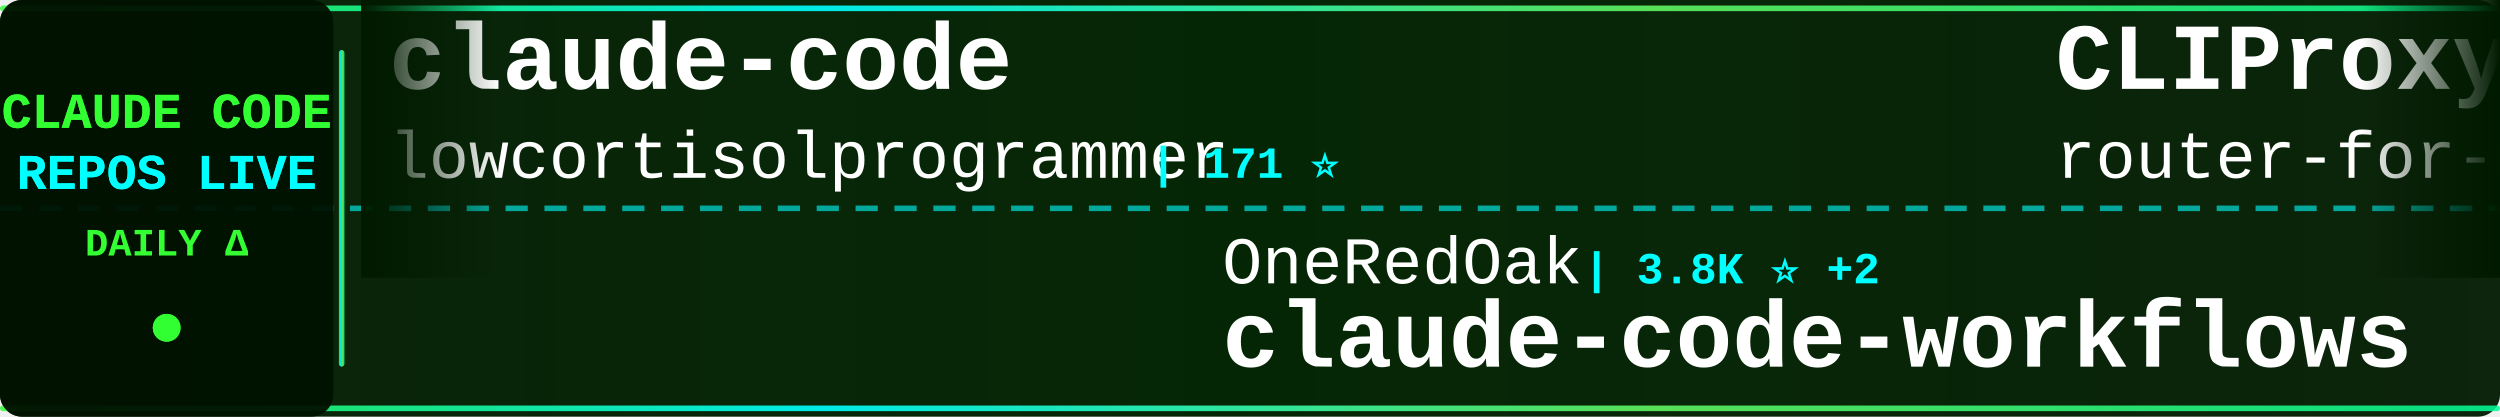
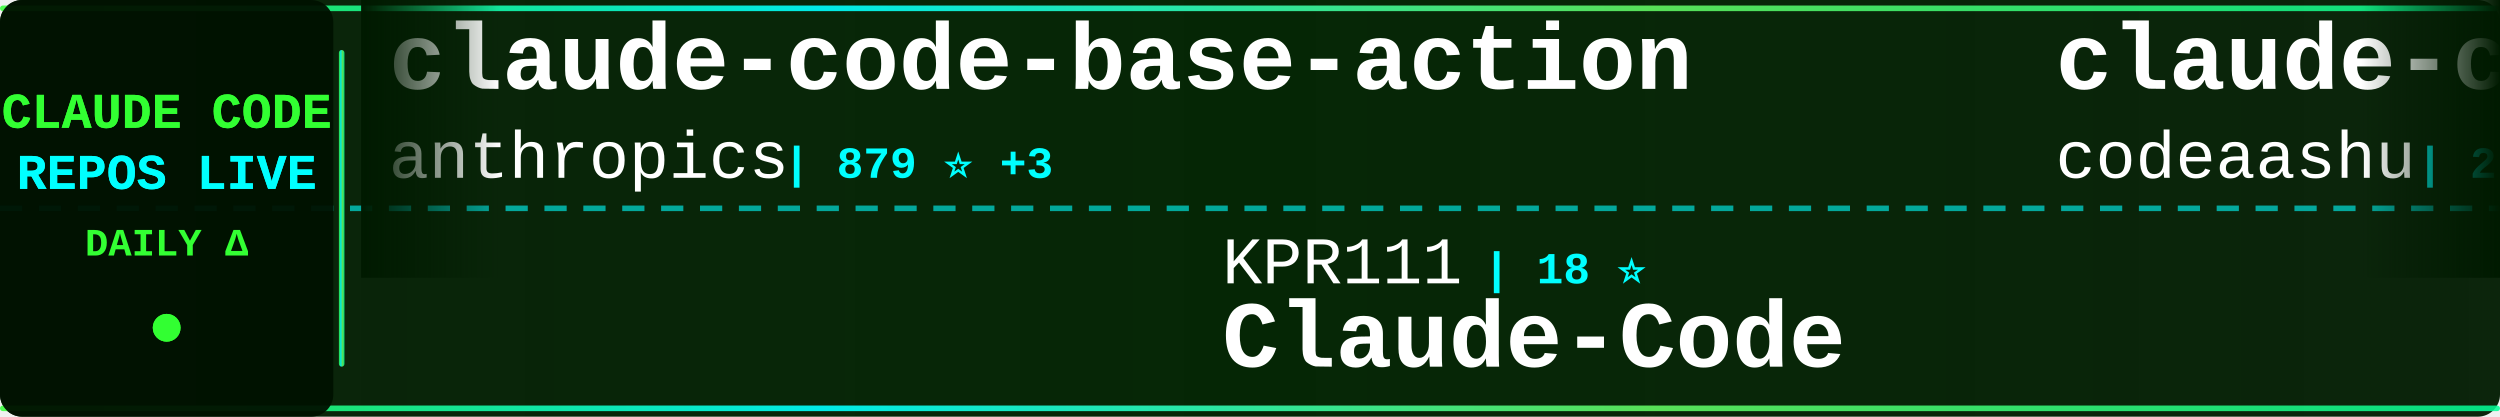
<svg xmlns="http://www.w3.org/2000/svg" width="900" height="150">
  <defs>
    <linearGradient id="tickerBg" x1="0%" y1="0%" x2="100%" y2="0%">
      <stop offset="0%" style="stop-color:#001a00;stop-opacity:0.95" />
      <stop offset="50%" style="stop-color:#002200;stop-opacity:0.98" />
      <stop offset="100%" style="stop-color:#001a00;stop-opacity:0.95" />
    </linearGradient>
    <linearGradient id="borderGrad" x1="0%" y1="0%" x2="100%" y2="0%">
      <stop offset="0%" style="stop-color:#33ff33;stop-opacity:0.85">
        <animate attributeName="stop-opacity" values="0.85;1;0.85" dur="2s" repeatCount="indefinite" />
      </stop>
      <stop offset="33%" style="stop-color:#00ffff;stop-opacity:0.9">
        <animate attributeName="stop-opacity" values="0.9;1;0.9" dur="2.2s" repeatCount="indefinite" />
      </stop>
      <stop offset="66%" style="stop-color:#66ff66;stop-opacity:0.85">
        <animate attributeName="stop-opacity" values="0.85;1;0.85" dur="1.8s" repeatCount="indefinite" />
      </stop>
      <stop offset="100%" style="stop-color:#00ff99;stop-opacity:0.85">
        <animate attributeName="stop-opacity" values="0.85;1;0.85" dur="2s" repeatCount="indefinite" />
      </stop>
    </linearGradient>
    <filter id="textGlow">
      <feGaussianBlur stdDeviation="0.1" result="coloredBlur" />
      <feMerge>
        <feMergeNode in="coloredBlur" />
        <feMergeNode in="SourceGraphic" />
      </feMerge>
    </filter>
    <filter id="metricGlow">
      <feGaussianBlur stdDeviation="0.2" result="coloredBlur" />
      <feMerge>
        <feMergeNode in="coloredBlur" />
        <feMergeNode in="SourceGraphic" />
      </feMerge>
    </filter>
    <linearGradient id="leftFade" x1="0%" y1="0%" x2="100%" y2="0%">
      <stop offset="0%" style="stop-color:#001a00;stop-opacity:1" />
      <stop offset="100%" style="stop-color:#001a00;stop-opacity:0" />
    </linearGradient>
    <linearGradient id="rightFade" x1="0%" y1="0%" x2="100%" y2="0%">
      <stop offset="0%" style="stop-color:#001a00;stop-opacity:0" />
      <stop offset="100%" style="stop-color:#001a00;stop-opacity:1" />
    </linearGradient>
  </defs>
  <rect width="900" height="150" fill="url(#tickerBg)" rx="8" />
  <rect x="0" y="2" width="900" height="2" fill="url(#borderGrad)" rx="1" />
  <rect x="0" y="146" width="900" height="2" fill="url(#borderGrad)" rx="1" />
  <line x1="0" y1="75" x2="900" y2="75" stroke="#00ffff" stroke-width="2" stroke-dasharray="8 6" opacity="0.6" />
  <rect x="0" y="0" width="120" height="150" fill="#001100" opacity="0.95" rx="8" />
  <text x="60" y="46" font-family="'Courier New', monospace" font-size="18" font-weight="bold" fill="#33ff33" text-anchor="middle" filter="url(#textGlow)">
    CLAUDE CODE
  </text>
  <text x="60" y="68" font-family="'Courier New', monospace" font-size="18" font-weight="bold" fill="#00ffff" text-anchor="middle" filter="url(#textGlow)">
    REPOS LIVE
  </text>
  <text x="60" y="92" font-family="'Courier New', monospace" font-size="14" font-weight="bold" fill="#33ff33" text-anchor="middle">
    DAILY Δ
  </text>
  <circle cx="60" cy="118" r="5" fill="#33ff33" filter="url(#metricGlow)">
    <animate attributeName="r" values="4;6;4" dur="1.5s" repeatCount="indefinite" />
    <animate attributeName="opacity" values="0.6;1;0.6" dur="1.5s" repeatCount="indefinite" />
  </circle>
  <rect x="122" y="18" width="2" height="114" fill="url(#borderGrad)" rx="1" />
  <clipPath id="tickerClip">
    <rect x="130" y="0" width="770" height="150" />
  </clipPath>
  <g clip-path="url(#tickerClip)">
    <g id="tickerItems">
      <animateTransform attributeName="transform" attributeType="XML" type="translate" from="0 0" to="-3000 0" dur="54s" repeatCount="indefinite" />
      <g transform="translate(0, 0)">
-         <text x="140" y="32" font-family="'Courier New', monospace" font-size="34" font-weight="bold" fill="#ffffff">claude-code</text>
-         <text x="140" y="64" font-family="'Courier New', monospace" font-size="24" font-weight="normal" fill="#ffffff" opacity="1.0">lowcortisolprogrammer</text>
-         <text x="414" y="64" font-family="'Courier New', monospace" font-size="16" font-weight="bold" fill="#00ffff"> | 171 ⭐</text>
+         <text x="140" y="32" font-family="'Courier New', monospace" font-size="34" font-weight="bold" fill="#ffffff">claude-code-base-action</text>
+         <text x="140" y="64" font-family="'Courier New', monospace" font-size="24" font-weight="normal" fill="#ffffff" opacity="1.0">anthropics</text>
+         <text x="282" y="64" font-family="'Courier New', monospace" font-size="16" font-weight="bold" fill="#00ffff"> | 879 ⭐ +3</text>
      </g>
      <g transform="translate(300, 0)">
-         <text x="140" y="102" font-family="'Courier New', monospace" font-size="24" font-weight="normal" fill="#ffffff" opacity="1.0">OneRedOak</text>
-         <text x="270" y="102" font-family="'Courier New', monospace" font-size="16" font-weight="bold" fill="#00ffff"> | 3.8K ⭐ +2</text>
-         <text x="140" y="132" font-family="'Courier New', monospace" font-size="34" font-weight="bold" fill="#ffffff">claude-code-workflows</text>
+         <text x="140" y="102" font-family="'Courier New', monospace" font-size="24" font-weight="normal" fill="#ffffff" opacity="1.0">KPR111</text>
+         <text x="234" y="102" font-family="'Courier New', monospace" font-size="16" font-weight="bold" fill="#00ffff"> | 18 ⭐</text>
+         <text x="140" y="132" font-family="'Courier New', monospace" font-size="34" font-weight="bold" fill="#ffffff">Claude-Code</text>
      </g>
      <g transform="translate(600, 0)">
-         <text x="140" y="32" font-family="'Courier New', monospace" font-size="34" font-weight="bold" fill="#ffffff">CLIProxyAPI</text>
-         <text x="140" y="64" font-family="'Courier New', monospace" font-size="24" font-weight="normal" fill="#ffffff" opacity="1.0">router-for-me</text>
-         <text x="318" y="64" font-family="'Courier New', monospace" font-size="16" font-weight="bold" fill="#00ffff"> | 37.6K ⭐ +103</text>
+         <text x="140" y="32" font-family="'Courier New', monospace" font-size="34" font-weight="bold" fill="#ffffff">claude-code</text>
+         <text x="140" y="64" font-family="'Courier New', monospace" font-size="24" font-weight="normal" fill="#ffffff" opacity="1.0">codeaashu</text>
+         <text x="270" y="64" font-family="'Courier New', monospace" font-size="16" font-weight="bold" fill="#00ffff"> | 2.9K ⭐ +13</text>
      </g>
      <g transform="translate(900, 0)">
-         <text x="140" y="102" font-family="'Courier New', monospace" font-size="24" font-weight="normal" fill="#ffffff" opacity="1.0">FlorianBruniaux</text>
-         <text x="342" y="102" font-family="'Courier New', monospace" font-size="16" font-weight="bold" fill="#00ffff"> | 5.0K ⭐ +34</text>
-         <text x="140" y="132" font-family="'Courier New', monospace" font-size="34" font-weight="bold" fill="#ffffff">claude-code-ultimate-gui...</text>
+         <text x="140" y="102" font-family="'Courier New', monospace" font-size="24" font-weight="normal" fill="#ffffff" opacity="1.0">fazxes</text>
+         <text x="234" y="102" font-family="'Courier New', monospace" font-size="16" font-weight="bold" fill="#00ffff"> | 221 ⭐</text>
+         <text x="140" y="132" font-family="'Courier New', monospace" font-size="34" font-weight="bold" fill="#ffffff">Claude-code</text>
      </g>
      <g transform="translate(1200, 0)">
-         <text x="140" y="32" font-family="'Courier New', monospace" font-size="34" font-weight="bold" fill="#ffffff">claude-code</text>
-         <text x="140" y="64" font-family="'Courier New', monospace" font-size="24" font-weight="normal" fill="#ffffff" opacity="1.0">alex000kim</text>
-         <text x="282" y="64" font-family="'Courier New', monospace" font-size="16" font-weight="bold" fill="#00ffff"> | 228 ⭐ +1</text>
+         <text x="140" y="32" font-family="'Courier New', monospace" font-size="34" font-weight="bold" fill="#ffffff">claude-code-templates</text>
+         <text x="140" y="64" font-family="'Courier New', monospace" font-size="24" font-weight="normal" fill="#ffffff" opacity="1.0">davila7</text>
+         <text x="246" y="64" font-family="'Courier New', monospace" font-size="16" font-weight="bold" fill="#00ffff"> | 28.1K ⭐ +34</text>
      </g>
      <g transform="translate(1500, 0)">
-         <text x="140" y="102" font-family="'Courier New', monospace" font-size="24" font-weight="normal" fill="#ffffff" opacity="1.0">kodu-ai</text>
-         <text x="246" y="102" font-family="'Courier New', monospace" font-size="16" font-weight="bold" fill="#00ffff"> | 5.3K ⭐</text>
-         <text x="140" y="132" font-family="'Courier New', monospace" font-size="34" font-weight="bold" fill="#ffffff">claude-coder</text>
+         <text x="140" y="102" font-family="'Courier New', monospace" font-size="24" font-weight="normal" fill="#ffffff" opacity="1.0">lorryjovens-hub</text>
+         <text x="342" y="102" font-family="'Courier New', monospace" font-size="16" font-weight="bold" fill="#00ffff"> | 1.6K ⭐ +1</text>
+         <text x="140" y="132" font-family="'Courier New', monospace" font-size="34" font-weight="bold" fill="#ffffff">claude-code-rust</text>
      </g>
      <g transform="translate(1800, 0)">
-         <text x="140" y="32" font-family="'Courier New', monospace" font-size="34" font-weight="bold" fill="#ffffff">collection-claude-code-s...</text>
-         <text x="140" y="64" font-family="'Courier New', monospace" font-size="24" font-weight="normal" fill="#ffffff" opacity="1.0">chauncygu</text>
-         <text x="270" y="64" font-family="'Courier New', monospace" font-size="16" font-weight="bold" fill="#00ffff"> | 2.6K ⭐ +7</text>
+         <text x="140" y="32" font-family="'Courier New', monospace" font-size="34" font-weight="bold" fill="#ffffff">claude-code</text>
+         <text x="140" y="64" font-family="'Courier New', monospace" font-size="24" font-weight="normal" fill="#ffffff" opacity="1.0">Tinkeringg-Lab</text>
+         <text x="330" y="64" font-family="'Courier New', monospace" font-size="16" font-weight="bold" fill="#00ffff"> | 206 ⭐</text>
      </g>
      <g transform="translate(2100, 0)">
-         <text x="140" y="102" font-family="'Courier New', monospace" font-size="24" font-weight="normal" fill="#ffffff" opacity="1.0">jqueryscript</text>
-         <text x="306" y="102" font-family="'Courier New', monospace" font-size="16" font-weight="bold" fill="#00ffff"> | 425 ⭐ +2</text>
-         <text x="140" y="132" font-family="'Courier New', monospace" font-size="34" font-weight="bold" fill="#ffffff">awesome-claude-code</text>
+         <text x="140" y="102" font-family="'Courier New', monospace" font-size="24" font-weight="normal" fill="#ffffff" opacity="1.0">multica-ai</text>
+         <text x="282" y="102" font-family="'Courier New', monospace" font-size="16" font-weight="bold" fill="#00ffff"> | 176.3K ⭐ +806</text>
+         <text x="140" y="132" font-family="'Courier New', monospace" font-size="34" font-weight="bold" fill="#ffffff">andrej-karpathy-skills</text>
      </g>
      <g transform="translate(2400, 0)">
-         <text x="140" y="32" font-family="'Courier New', monospace" font-size="34" font-weight="bold" fill="#ffffff">oh-my-claudecode</text>
-         <text x="140" y="64" font-family="'Courier New', monospace" font-size="24" font-weight="normal" fill="#ffffff" opacity="1.0">Yeachan-Heo</text>
-         <text x="294" y="64" font-family="'Courier New', monospace" font-size="16" font-weight="bold" fill="#00ffff"> | 36.4K ⭐ +60</text>
+         <text x="140" y="32" font-family="'Courier New', monospace" font-size="34" font-weight="bold" fill="#ffffff">awesome-claude-code-tool...</text>
+         <text x="140" y="64" font-family="'Courier New', monospace" font-size="24" font-weight="normal" fill="#ffffff" opacity="1.0">rohitg00</text>
+         <text x="258" y="64" font-family="'Courier New', monospace" font-size="16" font-weight="bold" fill="#00ffff"> | 2.1K ⭐ +14</text>
      </g>
      <g transform="translate(2700, 0)">
-         <text x="140" y="102" font-family="'Courier New', monospace" font-size="24" font-weight="normal" fill="#ffffff" opacity="1.0">VineeTagarwaL-code</text>
-         <text x="378" y="102" font-family="'Courier New', monospace" font-size="16" font-weight="bold" fill="#00ffff"> | 276 ⭐</text>
-         <text x="140" y="132" font-family="'Courier New', monospace" font-size="34" font-weight="bold" fill="#ffffff">claude-code</text>
+         <text x="140" y="102" font-family="'Courier New', monospace" font-size="24" font-weight="normal" fill="#ffffff" opacity="1.0">lst97</text>
+         <text x="222" y="102" font-family="'Courier New', monospace" font-size="16" font-weight="bold" fill="#00ffff"> | 1.6K ⭐ +4</text>
+         <text x="140" y="132" font-family="'Courier New', monospace" font-size="34" font-weight="bold" fill="#ffffff">claude-code-sub-agents</text>
      </g>
      <g transform="translate(3000, 0)">
-         <text x="140" y="32" font-family="'Courier New', monospace" font-size="34" font-weight="bold" fill="#ffffff">claude-code</text>
-         <text x="140" y="64" font-family="'Courier New', monospace" font-size="24" font-weight="normal" fill="#ffffff" opacity="1.0">lowcortisolprogrammer</text>
-         <text x="414" y="64" font-family="'Courier New', monospace" font-size="16" font-weight="bold" fill="#00ffff"> | 171 ⭐</text>
+         <text x="140" y="32" font-family="'Courier New', monospace" font-size="34" font-weight="bold" fill="#ffffff">claude-code-base-action</text>
+         <text x="140" y="64" font-family="'Courier New', monospace" font-size="24" font-weight="normal" fill="#ffffff" opacity="1.0">anthropics</text>
+         <text x="282" y="64" font-family="'Courier New', monospace" font-size="16" font-weight="bold" fill="#00ffff"> | 879 ⭐ +3</text>
      </g>
      <g transform="translate(3300, 0)">
-         <text x="140" y="102" font-family="'Courier New', monospace" font-size="24" font-weight="normal" fill="#ffffff" opacity="1.0">OneRedOak</text>
-         <text x="270" y="102" font-family="'Courier New', monospace" font-size="16" font-weight="bold" fill="#00ffff"> | 3.8K ⭐ +2</text>
-         <text x="140" y="132" font-family="'Courier New', monospace" font-size="34" font-weight="bold" fill="#ffffff">claude-code-workflows</text>
+         <text x="140" y="102" font-family="'Courier New', monospace" font-size="24" font-weight="normal" fill="#ffffff" opacity="1.0">KPR111</text>
+         <text x="234" y="102" font-family="'Courier New', monospace" font-size="16" font-weight="bold" fill="#00ffff"> | 18 ⭐</text>
+         <text x="140" y="132" font-family="'Courier New', monospace" font-size="34" font-weight="bold" fill="#ffffff">Claude-Code</text>
      </g>
      <g transform="translate(3600, 0)">
-         <text x="140" y="32" font-family="'Courier New', monospace" font-size="34" font-weight="bold" fill="#ffffff">CLIProxyAPI</text>
-         <text x="140" y="64" font-family="'Courier New', monospace" font-size="24" font-weight="normal" fill="#ffffff" opacity="1.0">router-for-me</text>
-         <text x="318" y="64" font-family="'Courier New', monospace" font-size="16" font-weight="bold" fill="#00ffff"> | 37.6K ⭐ +103</text>
+         <text x="140" y="32" font-family="'Courier New', monospace" font-size="34" font-weight="bold" fill="#ffffff">claude-code</text>
+         <text x="140" y="64" font-family="'Courier New', monospace" font-size="24" font-weight="normal" fill="#ffffff" opacity="1.0">codeaashu</text>
+         <text x="270" y="64" font-family="'Courier New', monospace" font-size="16" font-weight="bold" fill="#00ffff"> | 2.9K ⭐ +13</text>
      </g>
      <g transform="translate(3900, 0)">
-         <text x="140" y="102" font-family="'Courier New', monospace" font-size="24" font-weight="normal" fill="#ffffff" opacity="1.0">FlorianBruniaux</text>
-         <text x="342" y="102" font-family="'Courier New', monospace" font-size="16" font-weight="bold" fill="#00ffff"> | 5.0K ⭐ +34</text>
-         <text x="140" y="132" font-family="'Courier New', monospace" font-size="34" font-weight="bold" fill="#ffffff">claude-code-ultimate-gui...</text>
+         <text x="140" y="102" font-family="'Courier New', monospace" font-size="24" font-weight="normal" fill="#ffffff" opacity="1.0">fazxes</text>
+         <text x="234" y="102" font-family="'Courier New', monospace" font-size="16" font-weight="bold" fill="#00ffff"> | 221 ⭐</text>
+         <text x="140" y="132" font-family="'Courier New', monospace" font-size="34" font-weight="bold" fill="#ffffff">Claude-code</text>
      </g>
    </g>
  </g>
  <rect x="130" y="0" width="50" height="100" fill="url(#leftFade)" />
  <rect x="850" y="0" width="50" height="100" fill="url(#rightFade)" />
</svg>
